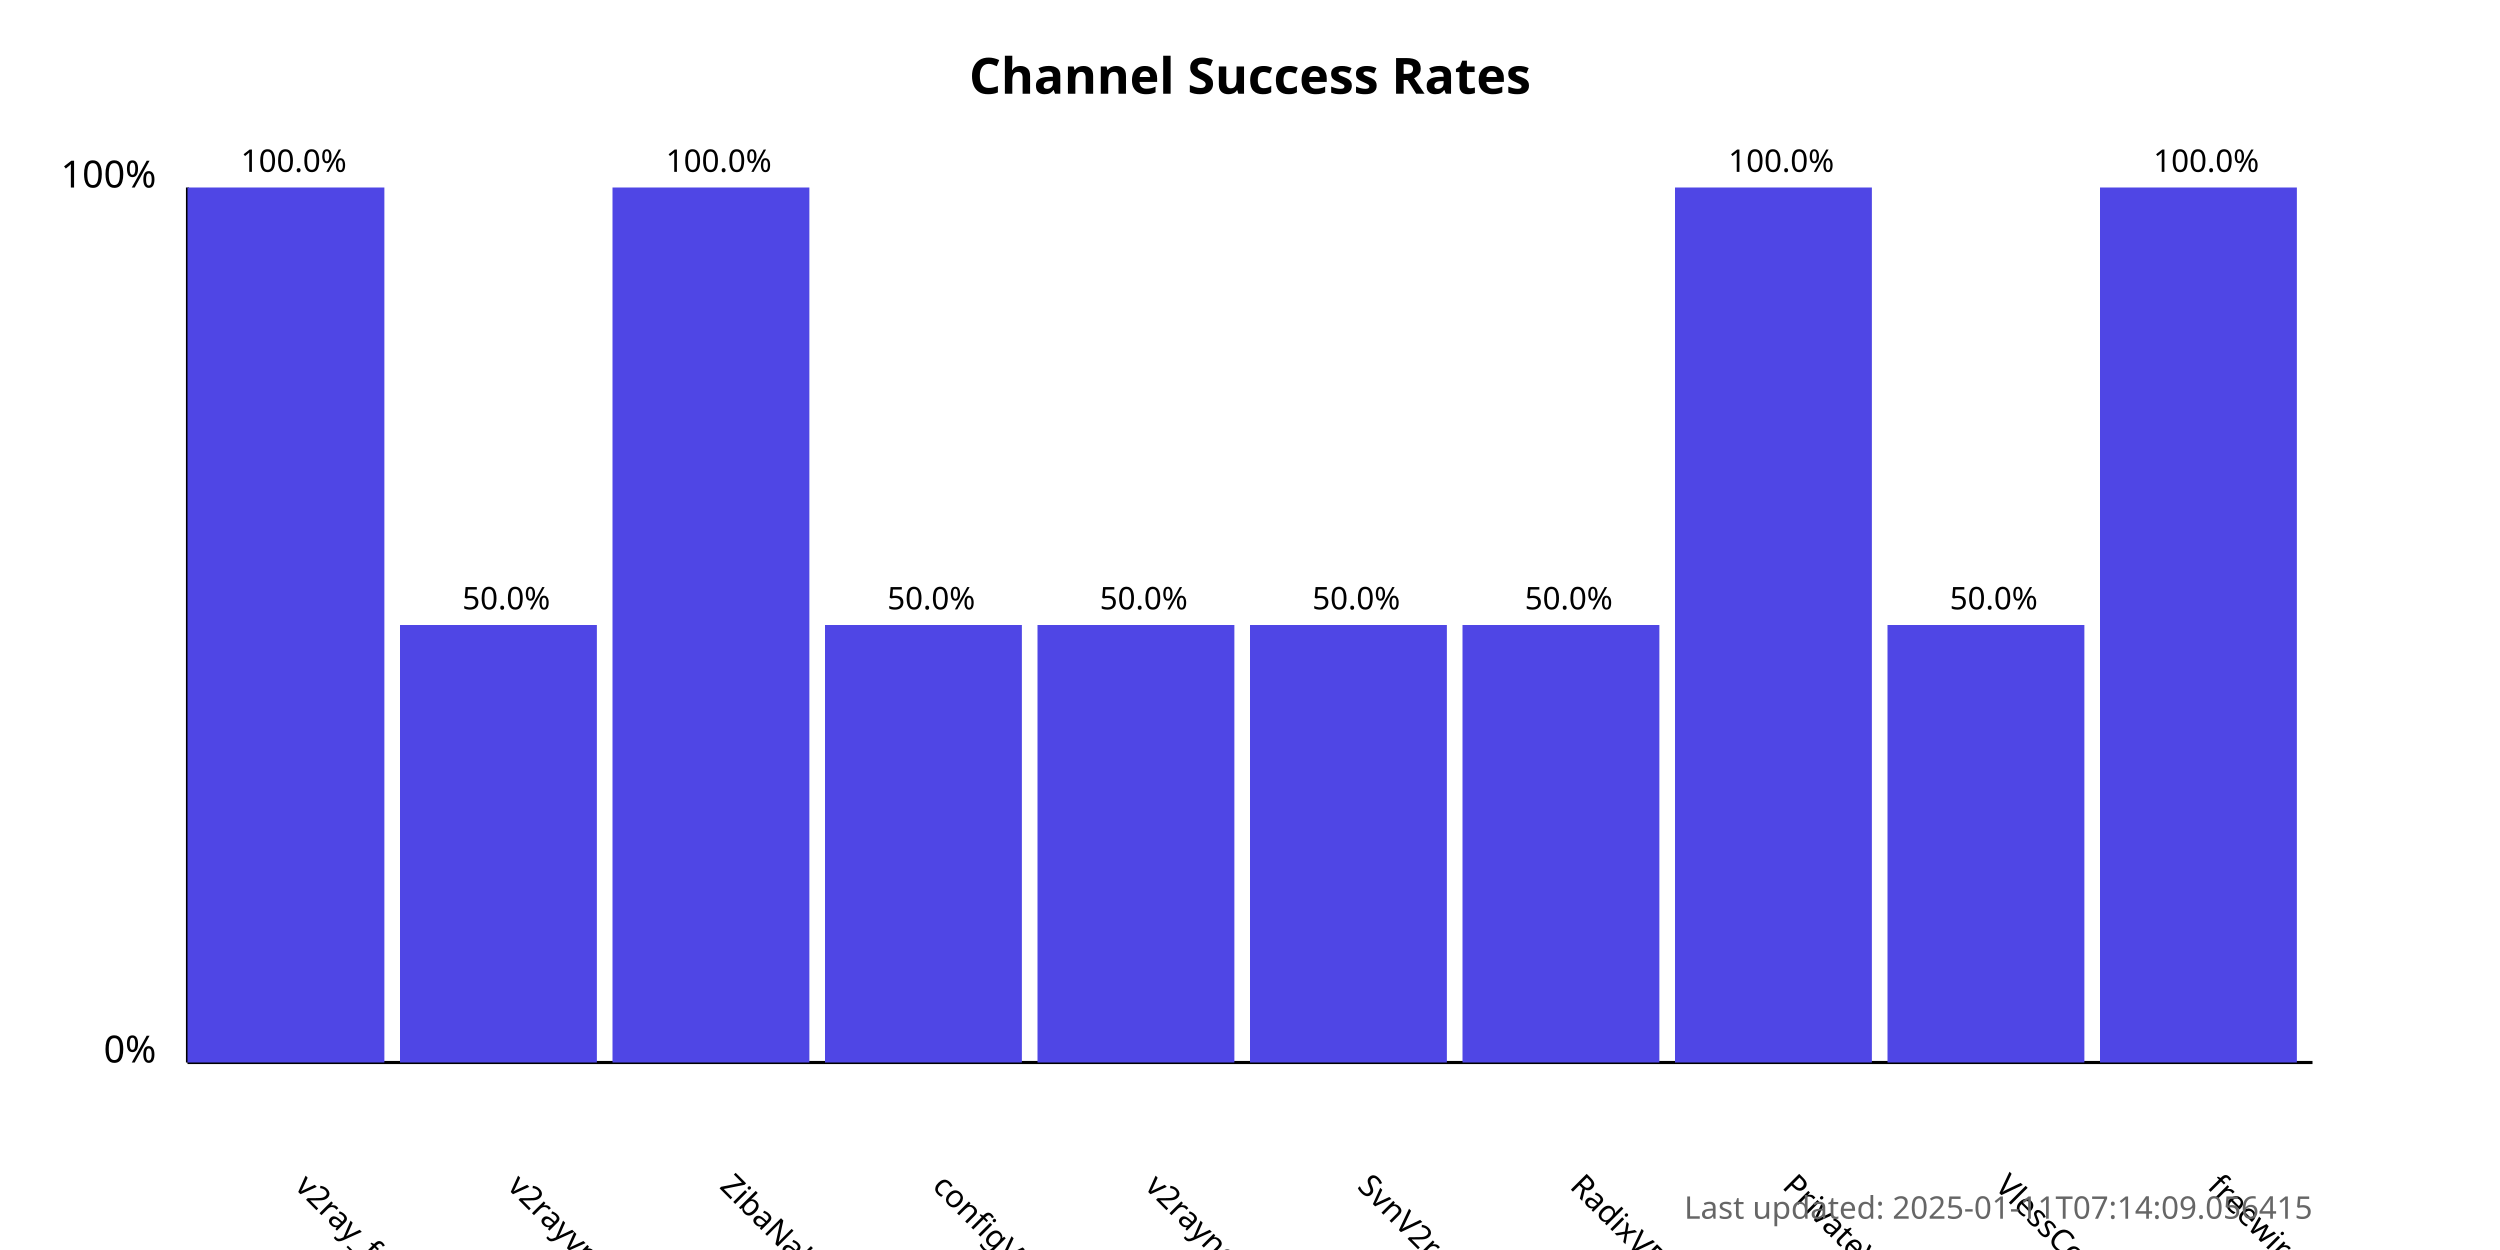
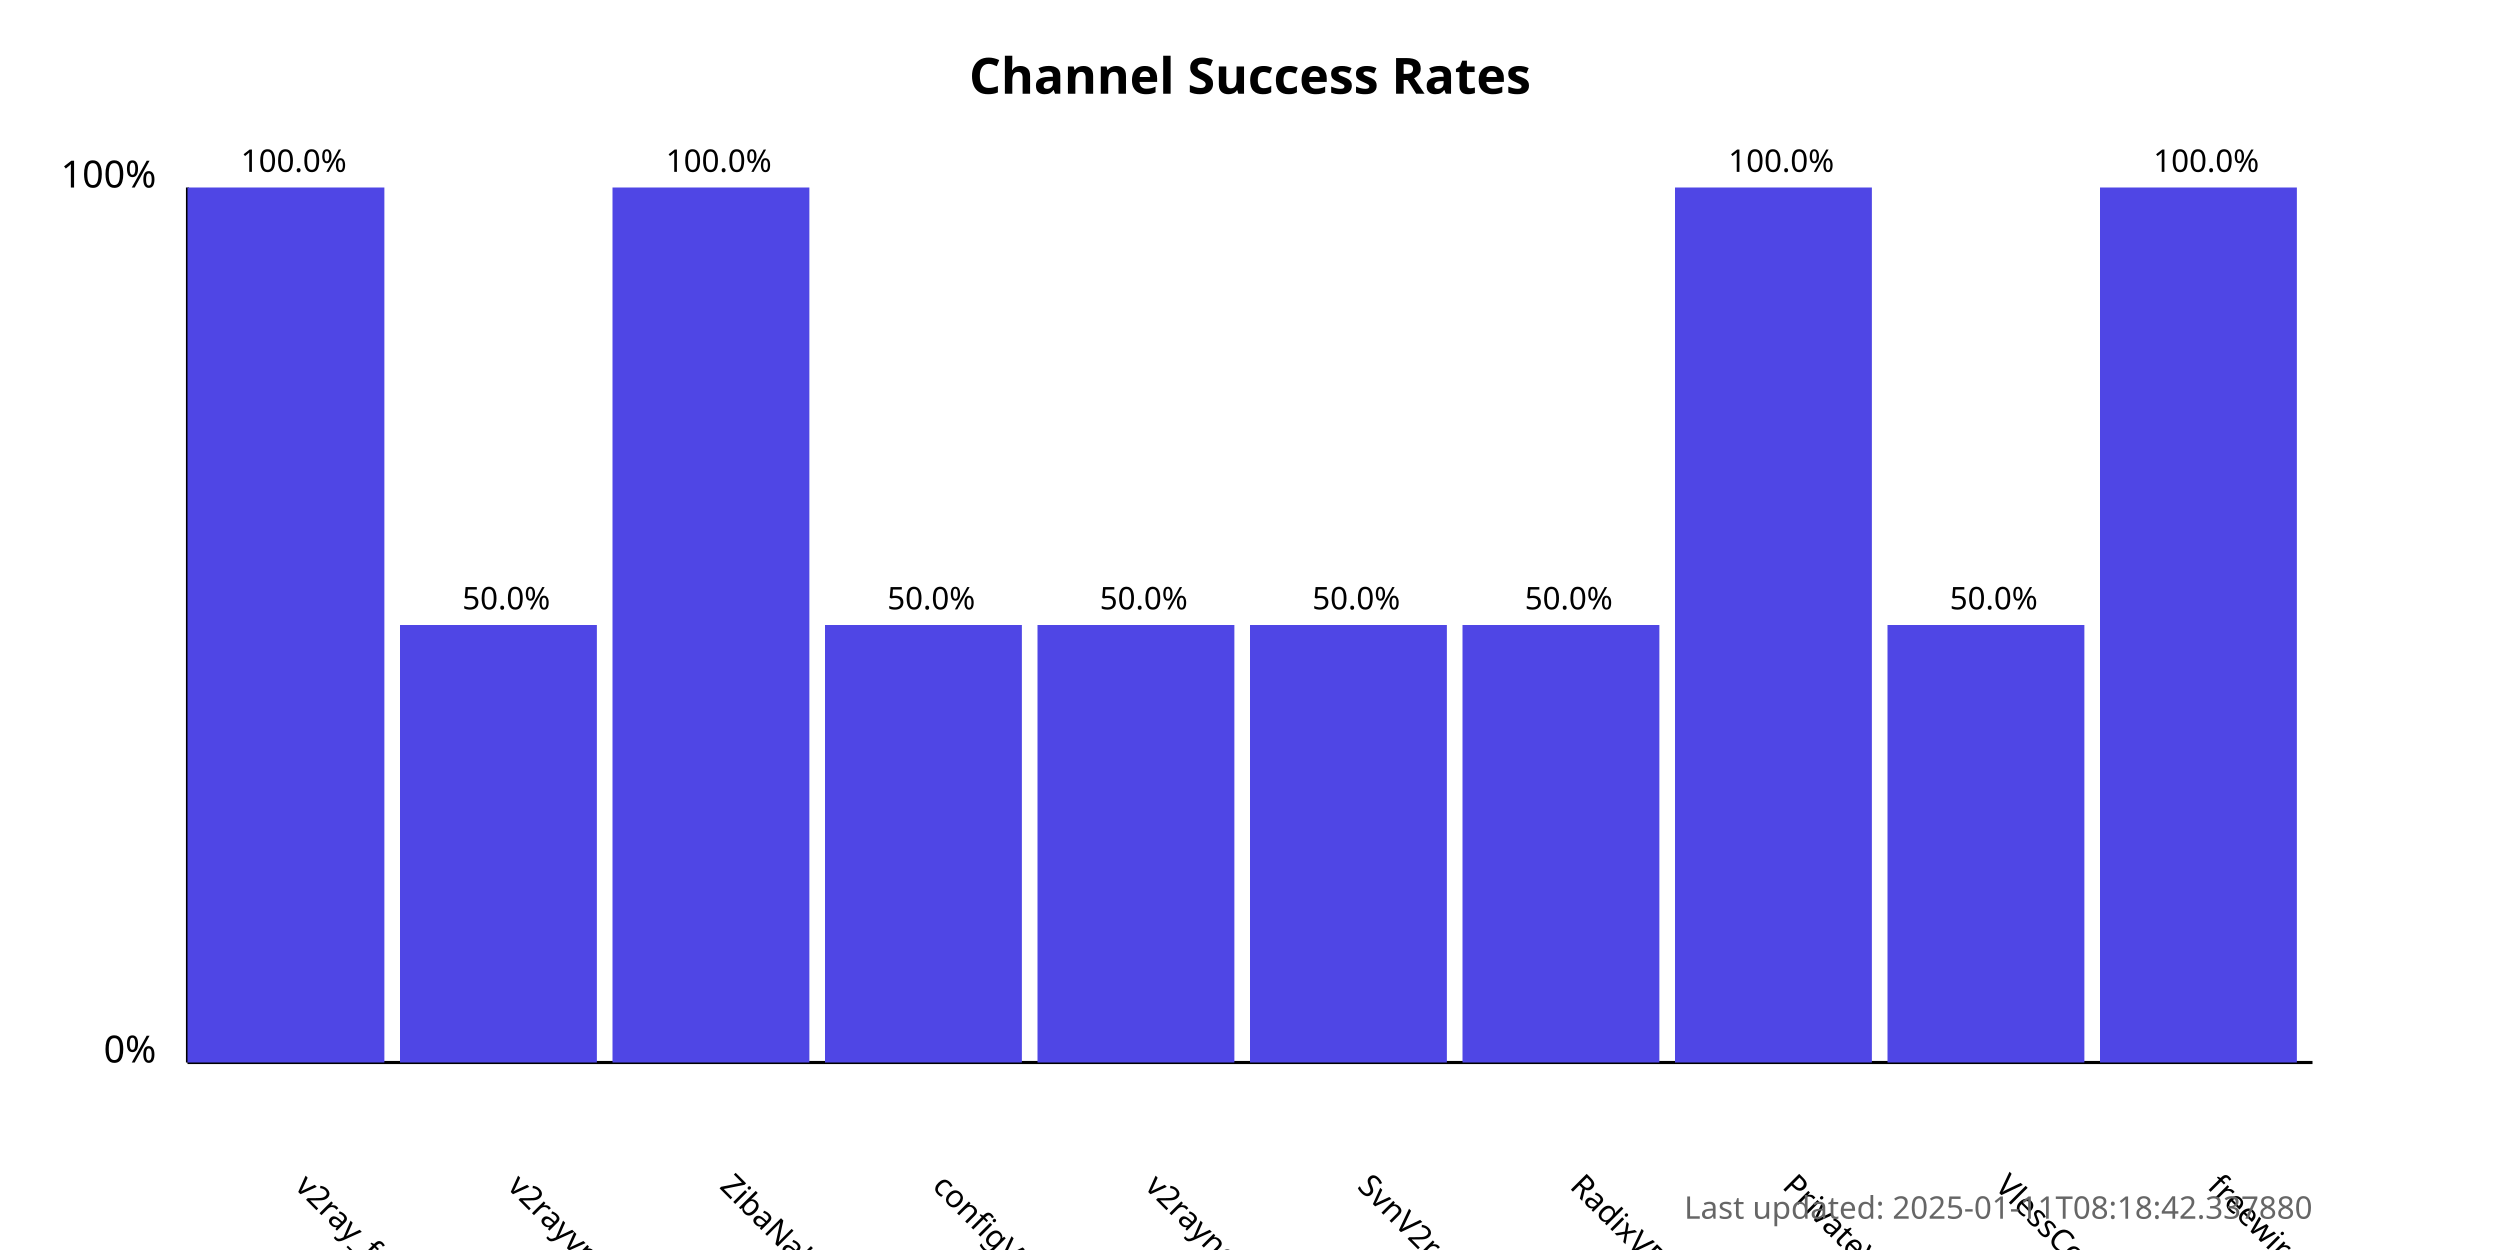
<svg xmlns="http://www.w3.org/2000/svg" width="800" height="400">
  <style>
            .chart-title { font: bold 16px sans-serif; }
            .axis-label { font: 12px sans-serif; }
            .tick-label { font: 10px sans-serif; }
            .bar { fill: #4f46e5; }
            .bar:hover { fill: #6366f1; }
            .timestamp { font: 10px sans-serif; fill: #666; }
        </style>
  <text x="400.0" y="30" text-anchor="middle" class="chart-title">
            Channel Success Rates
        </text>
  <line x1="60" y1="340" x2="60" y2="60" stroke="black" stroke-width="1" />
  <line x1="60" y1="340" x2="740" y2="340" stroke="black" stroke-width="1" />
  <text x="50" y="340" text-anchor="end" class="axis-label">0%</text>
  <text x="50" y="60" text-anchor="end" class="axis-label">100%</text>
  <g>
    <rect x="60" y="60.0" width="63.0" height="280.0" class="bar" />
    <text x="94.0" y="380" transform="rotate(45, 94.0, 380)" text-anchor="start" class="tick-label">
                v2ray_free_conf
            </text>
    <text x="94.0" y="55.0" text-anchor="middle" class="tick-label">
                100.0%
            </text>
  </g>
  <g>
    <rect x="128.0" y="200.0" width="63.0" height="140.0" class="bar" />
    <text x="162.0" y="380" transform="rotate(45, 162.0, 380)" text-anchor="start" class="tick-label">
                v2rayvpno
            </text>
    <text x="162.0" y="195.0" text-anchor="middle" class="tick-label">
                50.0%
            </text>
  </g>
  <g>
    <rect x="196.0" y="60.0" width="63.0" height="280.0" class="bar" />
    <text x="230.0" y="380" transform="rotate(45, 230.0, 380)" text-anchor="start" class="tick-label">
                ZibaNabz
            </text>
    <text x="230.0" y="55.0" text-anchor="middle" class="tick-label">
                100.0%
            </text>
  </g>
  <g>
    <rect x="264.0" y="200.0" width="63.0" height="140.0" class="bar" />
    <text x="298.0" y="380" transform="rotate(45, 298.0, 380)" text-anchor="start" class="tick-label">
                configV2rayForFree
            </text>
    <text x="298.0" y="195.0" text-anchor="middle" class="tick-label">
                50.0%
            </text>
  </g>
  <g>
    <rect x="332.0" y="200.0" width="63.0" height="140.0" class="bar" />
    <text x="366.0" y="380" transform="rotate(45, 366.0, 380)" text-anchor="start" class="tick-label">
                v2rayngvpn
            </text>
    <text x="366.0" y="195.0" text-anchor="middle" class="tick-label">
                50.0%
            </text>
  </g>
  <g>
    <rect x="400.0" y="200.0" width="63.0" height="140.0" class="bar" />
    <text x="434.0" y="380" transform="rotate(45, 434.0, 380)" text-anchor="start" class="tick-label">
                SvnV2ray
            </text>
    <text x="434.0" y="195.0" text-anchor="middle" class="tick-label">
                50.0%
            </text>
  </g>
  <g>
    <rect x="468.0" y="200.0" width="63.0" height="140.0" class="bar" />
    <text x="502.0" y="380" transform="rotate(45, 502.0, 380)" text-anchor="start" class="tick-label">
                RadixVPN
            </text>
    <text x="502.0" y="195.0" text-anchor="middle" class="tick-label">
                50.0%
            </text>
  </g>
  <g>
    <rect x="536.0" y="60.0" width="63.0" height="280.0" class="bar" />
    <text x="570.0" y="380" transform="rotate(45, 570.0, 380)" text-anchor="start" class="tick-label">
                PrivateVPNs
            </text>
    <text x="570.0" y="55.0" text-anchor="middle" class="tick-label">
                100.0%
            </text>
  </g>
  <g>
    <rect x="604.0" y="200.0" width="63.0" height="140.0" class="bar" />
    <text x="638.0" y="380" transform="rotate(45, 638.0, 380)" text-anchor="start" class="tick-label">
                VlessConfig
            </text>
    <text x="638.0" y="195.0" text-anchor="middle" class="tick-label">
                50.0%
            </text>
  </g>
  <g>
    <rect x="672.0" y="60.0" width="63.0" height="280.0" class="bar" />
    <text x="706.0" y="380" transform="rotate(45, 706.0, 380)" text-anchor="start" class="tick-label">
                freewireguard
            </text>
    <text x="706.0" y="55.0" text-anchor="middle" class="tick-label">
                100.0%
            </text>
  </g>
  <text x="740" y="390" text-anchor="end" class="timestamp">
-             Last updated: 2025-01-11T07:14:09.056415
+             Last updated: 2025-01-11T08:18:42.337880
        </text>
</svg>
